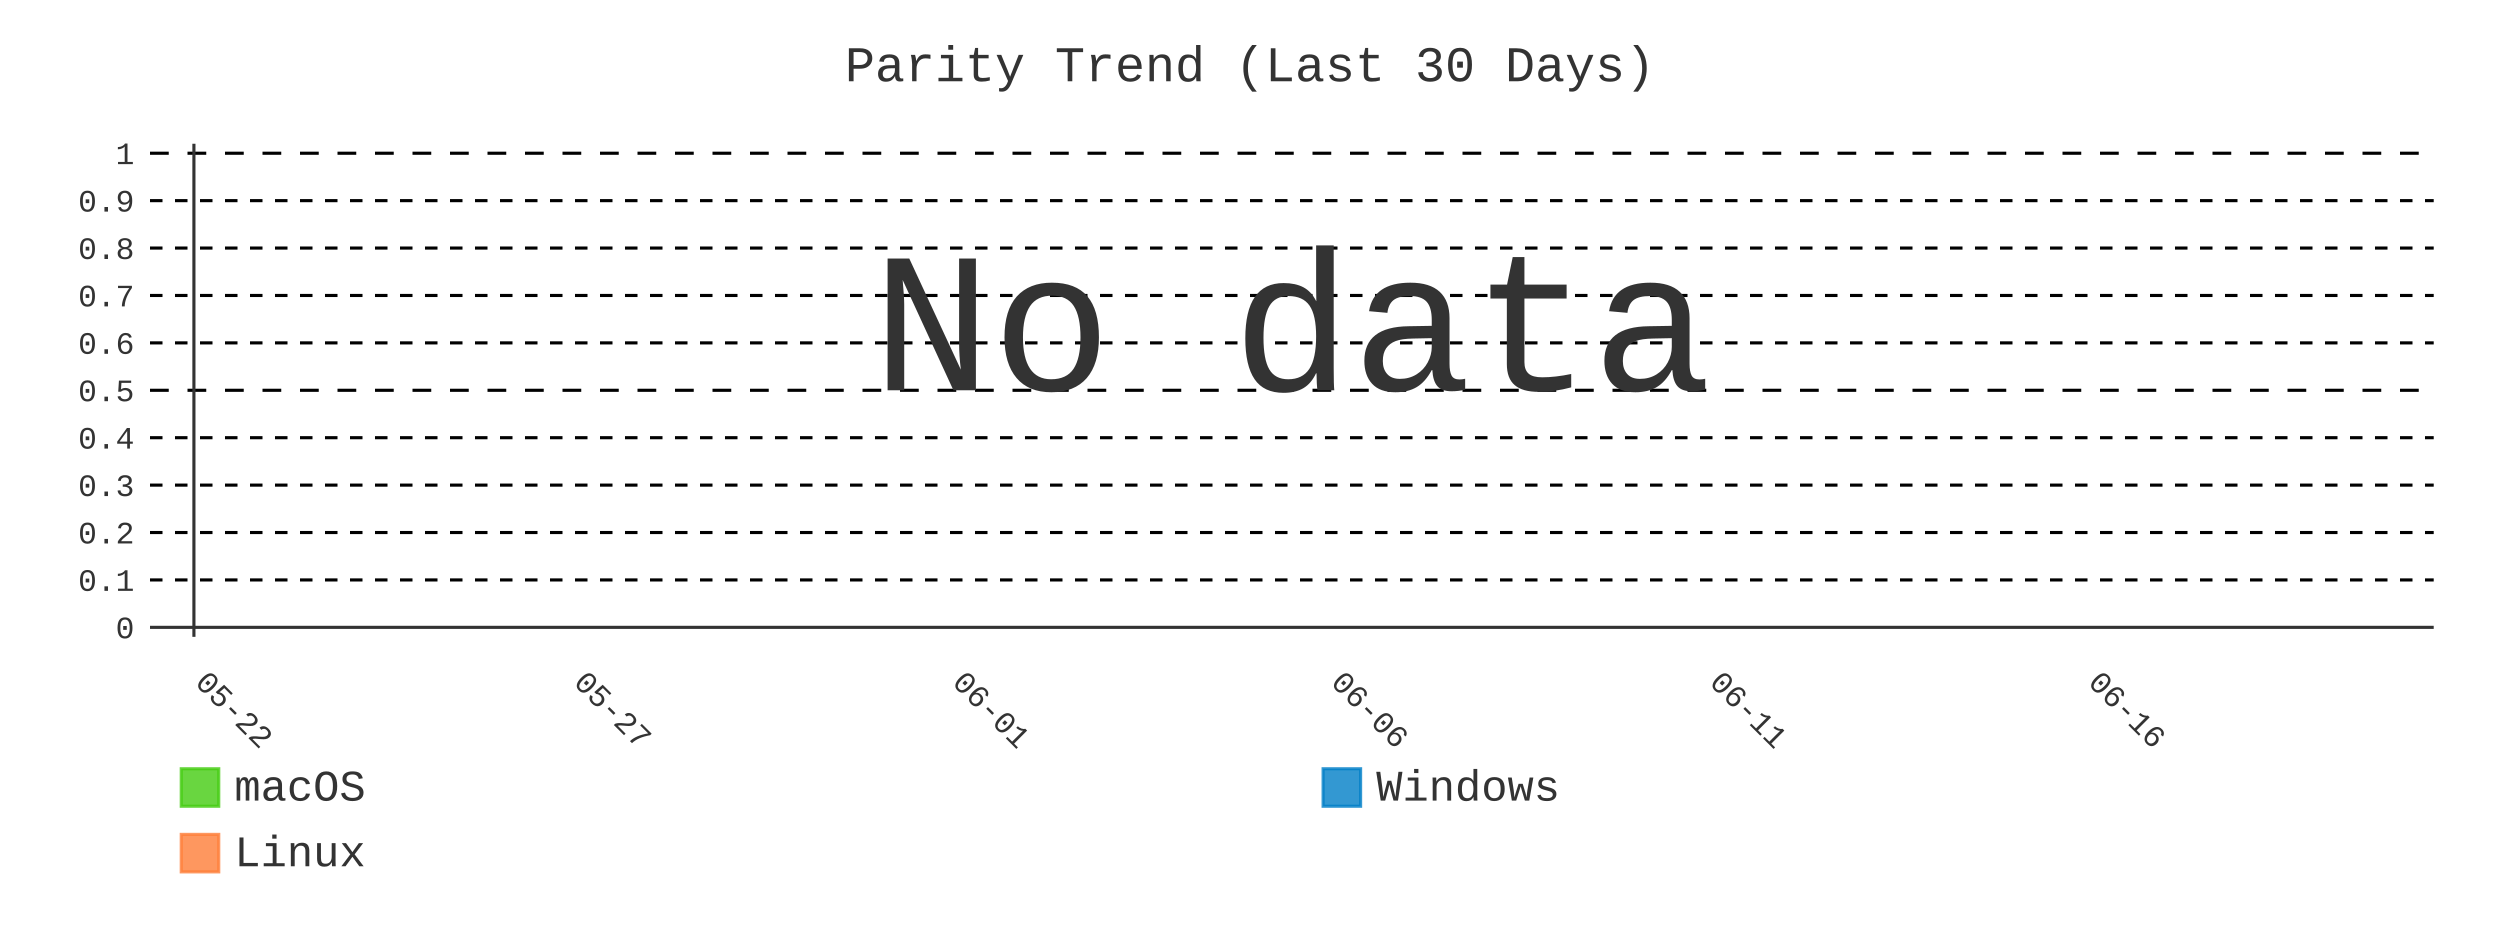
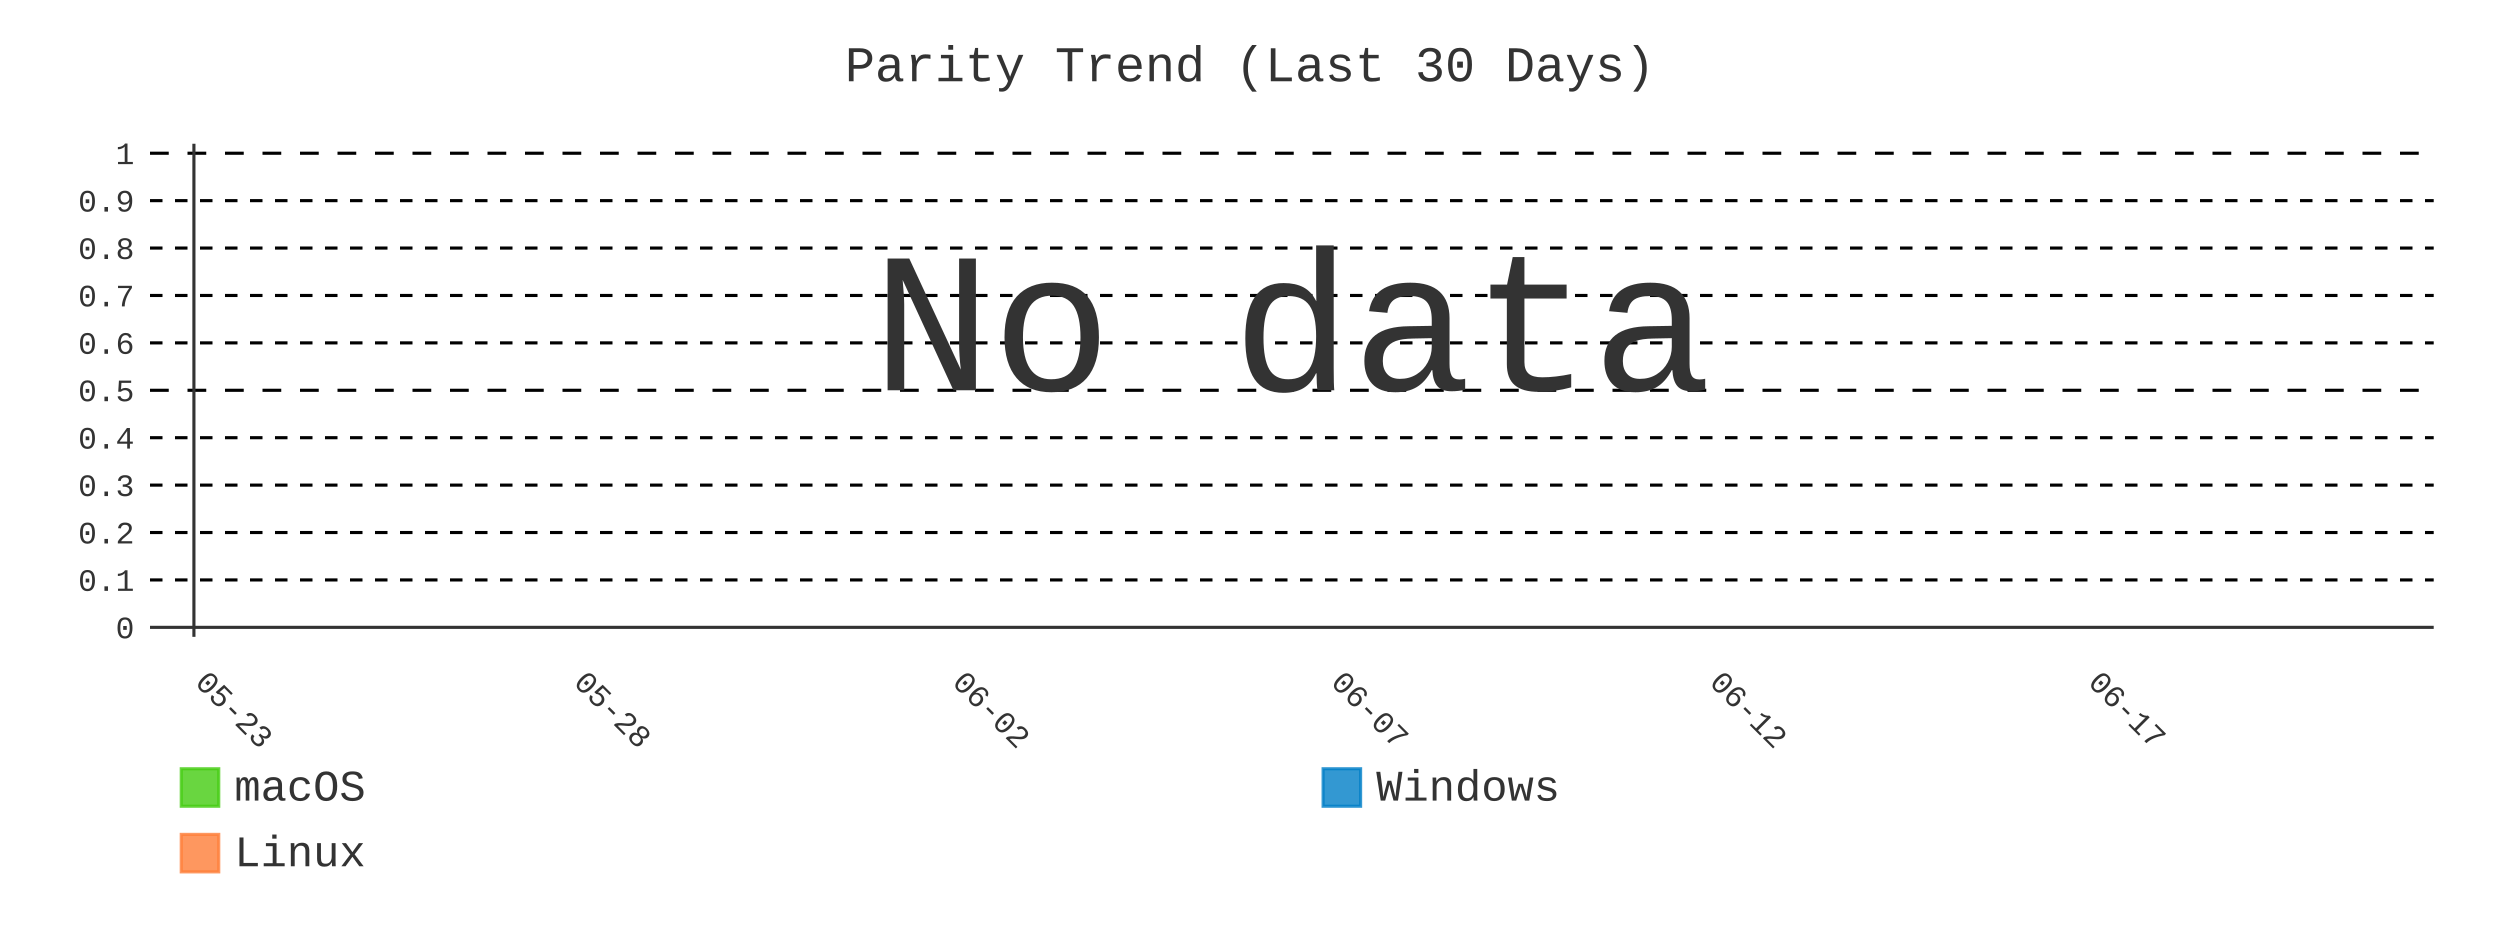
- <svg xmlns="http://www.w3.org/2000/svg" id="chart-9d437a54-486a-4c38-ae7a-e7dbc98a7a84" class="pygal-chart" viewBox="0 0 800 300">
+ <svg xmlns="http://www.w3.org/2000/svg" id="chart-dd7d96a9-ae5e-4263-8365-7c9c20edda6e" class="pygal-chart" viewBox="0 0 800 300">
  <defs>
-     <style type="text/css">#chart-9d437a54-486a-4c38-ae7a-e7dbc98a7a84{-webkit-user-select:none;-webkit-font-smoothing:antialiased;font-family:Consolas,"Liberation Mono",Menlo,Courier,monospace}#chart-9d437a54-486a-4c38-ae7a-e7dbc98a7a84 .title{font-family:Consolas,"Liberation Mono",Menlo,Courier,monospace;font-size:16px}#chart-9d437a54-486a-4c38-ae7a-e7dbc98a7a84 .legends .legend text{font-family:Consolas,"Liberation Mono",Menlo,Courier,monospace;font-size:14px}#chart-9d437a54-486a-4c38-ae7a-e7dbc98a7a84 .axis text{font-family:Consolas,"Liberation Mono",Menlo,Courier,monospace;font-size:10px}#chart-9d437a54-486a-4c38-ae7a-e7dbc98a7a84 .axis text.major{font-family:Consolas,"Liberation Mono",Menlo,Courier,monospace;font-size:10px}#chart-9d437a54-486a-4c38-ae7a-e7dbc98a7a84 .text-overlay text.value{font-family:Consolas,"Liberation Mono",Menlo,Courier,monospace;font-size:16px}#chart-9d437a54-486a-4c38-ae7a-e7dbc98a7a84 .text-overlay text.label{font-family:Consolas,"Liberation Mono",Menlo,Courier,monospace;font-size:10px}#chart-9d437a54-486a-4c38-ae7a-e7dbc98a7a84 .tooltip{font-family:Consolas,"Liberation Mono",Menlo,Courier,monospace;font-size:14px}#chart-9d437a54-486a-4c38-ae7a-e7dbc98a7a84 text.no_data{font-family:Consolas,"Liberation Mono",Menlo,Courier,monospace;font-size:64px}
- #chart-9d437a54-486a-4c38-ae7a-e7dbc98a7a84{background-color:transparent}#chart-9d437a54-486a-4c38-ae7a-e7dbc98a7a84 path,#chart-9d437a54-486a-4c38-ae7a-e7dbc98a7a84 line,#chart-9d437a54-486a-4c38-ae7a-e7dbc98a7a84 rect,#chart-9d437a54-486a-4c38-ae7a-e7dbc98a7a84 circle{-webkit-transition:400ms;-moz-transition:400ms;transition:400ms}#chart-9d437a54-486a-4c38-ae7a-e7dbc98a7a84 .graph &gt; .background{fill:transparent}#chart-9d437a54-486a-4c38-ae7a-e7dbc98a7a84 .plot &gt; .background{fill:transparent}#chart-9d437a54-486a-4c38-ae7a-e7dbc98a7a84 .graph{fill:#333}#chart-9d437a54-486a-4c38-ae7a-e7dbc98a7a84 text.no_data{fill:#333}#chart-9d437a54-486a-4c38-ae7a-e7dbc98a7a84 .title{fill:#333}#chart-9d437a54-486a-4c38-ae7a-e7dbc98a7a84 .legends .legend text{fill:#333}#chart-9d437a54-486a-4c38-ae7a-e7dbc98a7a84 .legends .legend:hover text{fill:#333}#chart-9d437a54-486a-4c38-ae7a-e7dbc98a7a84 .axis .line{stroke:#333}#chart-9d437a54-486a-4c38-ae7a-e7dbc98a7a84 .axis .guide.line{stroke:#666}#chart-9d437a54-486a-4c38-ae7a-e7dbc98a7a84 .axis .major.line{stroke:#333}#chart-9d437a54-486a-4c38-ae7a-e7dbc98a7a84 .axis text.major{fill:#333}#chart-9d437a54-486a-4c38-ae7a-e7dbc98a7a84 .axis.y .guides:hover .guide.line,#chart-9d437a54-486a-4c38-ae7a-e7dbc98a7a84 .line-graph .axis.x .guides:hover .guide.line,#chart-9d437a54-486a-4c38-ae7a-e7dbc98a7a84 .stackedline-graph .axis.x .guides:hover .guide.line,#chart-9d437a54-486a-4c38-ae7a-e7dbc98a7a84 .xy-graph .axis.x .guides:hover .guide.line{stroke:#333}#chart-9d437a54-486a-4c38-ae7a-e7dbc98a7a84 .axis .guides:hover text{fill:#333}#chart-9d437a54-486a-4c38-ae7a-e7dbc98a7a84 .reactive{fill-opacity:.8;stroke-opacity:.8;stroke-width:1}#chart-9d437a54-486a-4c38-ae7a-e7dbc98a7a84 .ci{stroke:#333}#chart-9d437a54-486a-4c38-ae7a-e7dbc98a7a84 .reactive.active,#chart-9d437a54-486a-4c38-ae7a-e7dbc98a7a84 .active .reactive{fill-opacity:.9;stroke-opacity:.9;stroke-width:4}#chart-9d437a54-486a-4c38-ae7a-e7dbc98a7a84 .ci .reactive.active{stroke-width:1.5}#chart-9d437a54-486a-4c38-ae7a-e7dbc98a7a84 .series text{fill:#333}#chart-9d437a54-486a-4c38-ae7a-e7dbc98a7a84 .tooltip rect{fill:transparent;stroke:#333;-webkit-transition:opacity 400ms;-moz-transition:opacity 400ms;transition:opacity 400ms}#chart-9d437a54-486a-4c38-ae7a-e7dbc98a7a84 .tooltip .label{fill:#333}#chart-9d437a54-486a-4c38-ae7a-e7dbc98a7a84 .tooltip .label{fill:#333}#chart-9d437a54-486a-4c38-ae7a-e7dbc98a7a84 .tooltip .legend{font-size:.8em;fill:#666}#chart-9d437a54-486a-4c38-ae7a-e7dbc98a7a84 .tooltip .x_label{font-size:.6em;fill:#333}#chart-9d437a54-486a-4c38-ae7a-e7dbc98a7a84 .tooltip .xlink{font-size:.5em;text-decoration:underline}#chart-9d437a54-486a-4c38-ae7a-e7dbc98a7a84 .tooltip .value{font-size:1.5em}#chart-9d437a54-486a-4c38-ae7a-e7dbc98a7a84 .bound{font-size:.5em}#chart-9d437a54-486a-4c38-ae7a-e7dbc98a7a84 .max-value{font-size:.75em;fill:#666}#chart-9d437a54-486a-4c38-ae7a-e7dbc98a7a84 .map-element{fill:transparent;stroke:#666 !important}#chart-9d437a54-486a-4c38-ae7a-e7dbc98a7a84 .map-element .reactive{fill-opacity:inherit;stroke-opacity:inherit}#chart-9d437a54-486a-4c38-ae7a-e7dbc98a7a84 .color-0,#chart-9d437a54-486a-4c38-ae7a-e7dbc98a7a84 .color-0 a:visited{stroke:#4c1;fill:#4c1}#chart-9d437a54-486a-4c38-ae7a-e7dbc98a7a84 .color-1,#chart-9d437a54-486a-4c38-ae7a-e7dbc98a7a84 .color-1 a:visited{stroke:#007ec6;fill:#007ec6}#chart-9d437a54-486a-4c38-ae7a-e7dbc98a7a84 .color-2,#chart-9d437a54-486a-4c38-ae7a-e7dbc98a7a84 .color-2 a:visited{stroke:#fe7d37;fill:#fe7d37}#chart-9d437a54-486a-4c38-ae7a-e7dbc98a7a84 .text-overlay .color-0 text{fill:black}#chart-9d437a54-486a-4c38-ae7a-e7dbc98a7a84 .text-overlay .color-1 text{fill:black}#chart-9d437a54-486a-4c38-ae7a-e7dbc98a7a84 .text-overlay .color-2 text{fill:black}#chart-9d437a54-486a-4c38-ae7a-e7dbc98a7a84 .series{stroke-width:2}#chart-9d437a54-486a-4c38-ae7a-e7dbc98a7a84 .series.serie-0{stroke-width:2}#chart-9d437a54-486a-4c38-ae7a-e7dbc98a7a84 .series.serie-1{stroke-width:2}#chart-9d437a54-486a-4c38-ae7a-e7dbc98a7a84 .series.serie-2{stroke-width:2}
- #chart-9d437a54-486a-4c38-ae7a-e7dbc98a7a84 text.no_data{text-anchor:middle}#chart-9d437a54-486a-4c38-ae7a-e7dbc98a7a84 .guide.line{fill:none}#chart-9d437a54-486a-4c38-ae7a-e7dbc98a7a84 .centered{text-anchor:middle}#chart-9d437a54-486a-4c38-ae7a-e7dbc98a7a84 .title{text-anchor:middle}#chart-9d437a54-486a-4c38-ae7a-e7dbc98a7a84 .legends .legend text{fill-opacity:1}#chart-9d437a54-486a-4c38-ae7a-e7dbc98a7a84 .axis.x text{text-anchor:middle}#chart-9d437a54-486a-4c38-ae7a-e7dbc98a7a84 .axis.x:not(.web) text[transform]{text-anchor:start}#chart-9d437a54-486a-4c38-ae7a-e7dbc98a7a84 .axis.x:not(.web) text[transform].backwards{text-anchor:end}#chart-9d437a54-486a-4c38-ae7a-e7dbc98a7a84 .axis.y text{text-anchor:end}#chart-9d437a54-486a-4c38-ae7a-e7dbc98a7a84 .axis.y text[transform].backwards{text-anchor:start}#chart-9d437a54-486a-4c38-ae7a-e7dbc98a7a84 .axis.y2 text{text-anchor:start}#chart-9d437a54-486a-4c38-ae7a-e7dbc98a7a84 .axis.y2 text[transform].backwards{text-anchor:end}#chart-9d437a54-486a-4c38-ae7a-e7dbc98a7a84 .axis .guide.line{stroke-dasharray:4,4;stroke:black}#chart-9d437a54-486a-4c38-ae7a-e7dbc98a7a84 .axis .major.guide.line{stroke-dasharray:6,6;stroke:black}#chart-9d437a54-486a-4c38-ae7a-e7dbc98a7a84 .horizontal .axis.y .guide.line,#chart-9d437a54-486a-4c38-ae7a-e7dbc98a7a84 .horizontal .axis.y2 .guide.line,#chart-9d437a54-486a-4c38-ae7a-e7dbc98a7a84 .vertical .axis.x .guide.line{opacity:0}#chart-9d437a54-486a-4c38-ae7a-e7dbc98a7a84 .horizontal .axis.always_show .guide.line,#chart-9d437a54-486a-4c38-ae7a-e7dbc98a7a84 .vertical .axis.always_show .guide.line{opacity:1 !important}#chart-9d437a54-486a-4c38-ae7a-e7dbc98a7a84 .axis.y .guides:hover .guide.line,#chart-9d437a54-486a-4c38-ae7a-e7dbc98a7a84 .axis.y2 .guides:hover .guide.line,#chart-9d437a54-486a-4c38-ae7a-e7dbc98a7a84 .axis.x .guides:hover .guide.line{opacity:1}#chart-9d437a54-486a-4c38-ae7a-e7dbc98a7a84 .axis .guides:hover text{opacity:1}#chart-9d437a54-486a-4c38-ae7a-e7dbc98a7a84 .nofill{fill:none}#chart-9d437a54-486a-4c38-ae7a-e7dbc98a7a84 .subtle-fill{fill-opacity:.2}#chart-9d437a54-486a-4c38-ae7a-e7dbc98a7a84 .dot{stroke-width:1px;fill-opacity:1;stroke-opacity:1}#chart-9d437a54-486a-4c38-ae7a-e7dbc98a7a84 .dot.active{stroke-width:5px}#chart-9d437a54-486a-4c38-ae7a-e7dbc98a7a84 .dot.negative{fill:transparent}#chart-9d437a54-486a-4c38-ae7a-e7dbc98a7a84 text,#chart-9d437a54-486a-4c38-ae7a-e7dbc98a7a84 tspan{stroke:none !important}#chart-9d437a54-486a-4c38-ae7a-e7dbc98a7a84 .series text.active{opacity:1}#chart-9d437a54-486a-4c38-ae7a-e7dbc98a7a84 .tooltip rect{fill-opacity:.95;stroke-width:.5}#chart-9d437a54-486a-4c38-ae7a-e7dbc98a7a84 .tooltip text{fill-opacity:1}#chart-9d437a54-486a-4c38-ae7a-e7dbc98a7a84 .showable{visibility:hidden}#chart-9d437a54-486a-4c38-ae7a-e7dbc98a7a84 .showable.shown{visibility:visible}#chart-9d437a54-486a-4c38-ae7a-e7dbc98a7a84 .gauge-background{fill:rgba(229,229,229,1);stroke:none}#chart-9d437a54-486a-4c38-ae7a-e7dbc98a7a84 .bg-lines{stroke:transparent;stroke-width:2px}</style>
+     <style type="text/css">#chart-dd7d96a9-ae5e-4263-8365-7c9c20edda6e{-webkit-user-select:none;-webkit-font-smoothing:antialiased;font-family:Consolas,"Liberation Mono",Menlo,Courier,monospace}#chart-dd7d96a9-ae5e-4263-8365-7c9c20edda6e .title{font-family:Consolas,"Liberation Mono",Menlo,Courier,monospace;font-size:16px}#chart-dd7d96a9-ae5e-4263-8365-7c9c20edda6e .legends .legend text{font-family:Consolas,"Liberation Mono",Menlo,Courier,monospace;font-size:14px}#chart-dd7d96a9-ae5e-4263-8365-7c9c20edda6e .axis text{font-family:Consolas,"Liberation Mono",Menlo,Courier,monospace;font-size:10px}#chart-dd7d96a9-ae5e-4263-8365-7c9c20edda6e .axis text.major{font-family:Consolas,"Liberation Mono",Menlo,Courier,monospace;font-size:10px}#chart-dd7d96a9-ae5e-4263-8365-7c9c20edda6e .text-overlay text.value{font-family:Consolas,"Liberation Mono",Menlo,Courier,monospace;font-size:16px}#chart-dd7d96a9-ae5e-4263-8365-7c9c20edda6e .text-overlay text.label{font-family:Consolas,"Liberation Mono",Menlo,Courier,monospace;font-size:10px}#chart-dd7d96a9-ae5e-4263-8365-7c9c20edda6e .tooltip{font-family:Consolas,"Liberation Mono",Menlo,Courier,monospace;font-size:14px}#chart-dd7d96a9-ae5e-4263-8365-7c9c20edda6e text.no_data{font-family:Consolas,"Liberation Mono",Menlo,Courier,monospace;font-size:64px}
+ #chart-dd7d96a9-ae5e-4263-8365-7c9c20edda6e{background-color:transparent}#chart-dd7d96a9-ae5e-4263-8365-7c9c20edda6e path,#chart-dd7d96a9-ae5e-4263-8365-7c9c20edda6e line,#chart-dd7d96a9-ae5e-4263-8365-7c9c20edda6e rect,#chart-dd7d96a9-ae5e-4263-8365-7c9c20edda6e circle{-webkit-transition:400ms;-moz-transition:400ms;transition:400ms}#chart-dd7d96a9-ae5e-4263-8365-7c9c20edda6e .graph &gt; .background{fill:transparent}#chart-dd7d96a9-ae5e-4263-8365-7c9c20edda6e .plot &gt; .background{fill:transparent}#chart-dd7d96a9-ae5e-4263-8365-7c9c20edda6e .graph{fill:#333}#chart-dd7d96a9-ae5e-4263-8365-7c9c20edda6e text.no_data{fill:#333}#chart-dd7d96a9-ae5e-4263-8365-7c9c20edda6e .title{fill:#333}#chart-dd7d96a9-ae5e-4263-8365-7c9c20edda6e .legends .legend text{fill:#333}#chart-dd7d96a9-ae5e-4263-8365-7c9c20edda6e .legends .legend:hover text{fill:#333}#chart-dd7d96a9-ae5e-4263-8365-7c9c20edda6e .axis .line{stroke:#333}#chart-dd7d96a9-ae5e-4263-8365-7c9c20edda6e .axis .guide.line{stroke:#666}#chart-dd7d96a9-ae5e-4263-8365-7c9c20edda6e .axis .major.line{stroke:#333}#chart-dd7d96a9-ae5e-4263-8365-7c9c20edda6e .axis text.major{fill:#333}#chart-dd7d96a9-ae5e-4263-8365-7c9c20edda6e .axis.y .guides:hover .guide.line,#chart-dd7d96a9-ae5e-4263-8365-7c9c20edda6e .line-graph .axis.x .guides:hover .guide.line,#chart-dd7d96a9-ae5e-4263-8365-7c9c20edda6e .stackedline-graph .axis.x .guides:hover .guide.line,#chart-dd7d96a9-ae5e-4263-8365-7c9c20edda6e .xy-graph .axis.x .guides:hover .guide.line{stroke:#333}#chart-dd7d96a9-ae5e-4263-8365-7c9c20edda6e .axis .guides:hover text{fill:#333}#chart-dd7d96a9-ae5e-4263-8365-7c9c20edda6e .reactive{fill-opacity:.8;stroke-opacity:.8;stroke-width:1}#chart-dd7d96a9-ae5e-4263-8365-7c9c20edda6e .ci{stroke:#333}#chart-dd7d96a9-ae5e-4263-8365-7c9c20edda6e .reactive.active,#chart-dd7d96a9-ae5e-4263-8365-7c9c20edda6e .active .reactive{fill-opacity:.9;stroke-opacity:.9;stroke-width:4}#chart-dd7d96a9-ae5e-4263-8365-7c9c20edda6e .ci .reactive.active{stroke-width:1.5}#chart-dd7d96a9-ae5e-4263-8365-7c9c20edda6e .series text{fill:#333}#chart-dd7d96a9-ae5e-4263-8365-7c9c20edda6e .tooltip rect{fill:transparent;stroke:#333;-webkit-transition:opacity 400ms;-moz-transition:opacity 400ms;transition:opacity 400ms}#chart-dd7d96a9-ae5e-4263-8365-7c9c20edda6e .tooltip .label{fill:#333}#chart-dd7d96a9-ae5e-4263-8365-7c9c20edda6e .tooltip .label{fill:#333}#chart-dd7d96a9-ae5e-4263-8365-7c9c20edda6e .tooltip .legend{font-size:.8em;fill:#666}#chart-dd7d96a9-ae5e-4263-8365-7c9c20edda6e .tooltip .x_label{font-size:.6em;fill:#333}#chart-dd7d96a9-ae5e-4263-8365-7c9c20edda6e .tooltip .xlink{font-size:.5em;text-decoration:underline}#chart-dd7d96a9-ae5e-4263-8365-7c9c20edda6e .tooltip .value{font-size:1.5em}#chart-dd7d96a9-ae5e-4263-8365-7c9c20edda6e .bound{font-size:.5em}#chart-dd7d96a9-ae5e-4263-8365-7c9c20edda6e .max-value{font-size:.75em;fill:#666}#chart-dd7d96a9-ae5e-4263-8365-7c9c20edda6e .map-element{fill:transparent;stroke:#666 !important}#chart-dd7d96a9-ae5e-4263-8365-7c9c20edda6e .map-element .reactive{fill-opacity:inherit;stroke-opacity:inherit}#chart-dd7d96a9-ae5e-4263-8365-7c9c20edda6e .color-0,#chart-dd7d96a9-ae5e-4263-8365-7c9c20edda6e .color-0 a:visited{stroke:#4c1;fill:#4c1}#chart-dd7d96a9-ae5e-4263-8365-7c9c20edda6e .color-1,#chart-dd7d96a9-ae5e-4263-8365-7c9c20edda6e .color-1 a:visited{stroke:#007ec6;fill:#007ec6}#chart-dd7d96a9-ae5e-4263-8365-7c9c20edda6e .color-2,#chart-dd7d96a9-ae5e-4263-8365-7c9c20edda6e .color-2 a:visited{stroke:#fe7d37;fill:#fe7d37}#chart-dd7d96a9-ae5e-4263-8365-7c9c20edda6e .text-overlay .color-0 text{fill:black}#chart-dd7d96a9-ae5e-4263-8365-7c9c20edda6e .text-overlay .color-1 text{fill:black}#chart-dd7d96a9-ae5e-4263-8365-7c9c20edda6e .text-overlay .color-2 text{fill:black}#chart-dd7d96a9-ae5e-4263-8365-7c9c20edda6e .series{stroke-width:2}#chart-dd7d96a9-ae5e-4263-8365-7c9c20edda6e .series.serie-0{stroke-width:2}#chart-dd7d96a9-ae5e-4263-8365-7c9c20edda6e .series.serie-1{stroke-width:2}#chart-dd7d96a9-ae5e-4263-8365-7c9c20edda6e .series.serie-2{stroke-width:2}
+ #chart-dd7d96a9-ae5e-4263-8365-7c9c20edda6e text.no_data{text-anchor:middle}#chart-dd7d96a9-ae5e-4263-8365-7c9c20edda6e .guide.line{fill:none}#chart-dd7d96a9-ae5e-4263-8365-7c9c20edda6e .centered{text-anchor:middle}#chart-dd7d96a9-ae5e-4263-8365-7c9c20edda6e .title{text-anchor:middle}#chart-dd7d96a9-ae5e-4263-8365-7c9c20edda6e .legends .legend text{fill-opacity:1}#chart-dd7d96a9-ae5e-4263-8365-7c9c20edda6e .axis.x text{text-anchor:middle}#chart-dd7d96a9-ae5e-4263-8365-7c9c20edda6e .axis.x:not(.web) text[transform]{text-anchor:start}#chart-dd7d96a9-ae5e-4263-8365-7c9c20edda6e .axis.x:not(.web) text[transform].backwards{text-anchor:end}#chart-dd7d96a9-ae5e-4263-8365-7c9c20edda6e .axis.y text{text-anchor:end}#chart-dd7d96a9-ae5e-4263-8365-7c9c20edda6e .axis.y text[transform].backwards{text-anchor:start}#chart-dd7d96a9-ae5e-4263-8365-7c9c20edda6e .axis.y2 text{text-anchor:start}#chart-dd7d96a9-ae5e-4263-8365-7c9c20edda6e .axis.y2 text[transform].backwards{text-anchor:end}#chart-dd7d96a9-ae5e-4263-8365-7c9c20edda6e .axis .guide.line{stroke-dasharray:4,4;stroke:black}#chart-dd7d96a9-ae5e-4263-8365-7c9c20edda6e .axis .major.guide.line{stroke-dasharray:6,6;stroke:black}#chart-dd7d96a9-ae5e-4263-8365-7c9c20edda6e .horizontal .axis.y .guide.line,#chart-dd7d96a9-ae5e-4263-8365-7c9c20edda6e .horizontal .axis.y2 .guide.line,#chart-dd7d96a9-ae5e-4263-8365-7c9c20edda6e .vertical .axis.x .guide.line{opacity:0}#chart-dd7d96a9-ae5e-4263-8365-7c9c20edda6e .horizontal .axis.always_show .guide.line,#chart-dd7d96a9-ae5e-4263-8365-7c9c20edda6e .vertical .axis.always_show .guide.line{opacity:1 !important}#chart-dd7d96a9-ae5e-4263-8365-7c9c20edda6e .axis.y .guides:hover .guide.line,#chart-dd7d96a9-ae5e-4263-8365-7c9c20edda6e .axis.y2 .guides:hover .guide.line,#chart-dd7d96a9-ae5e-4263-8365-7c9c20edda6e .axis.x .guides:hover .guide.line{opacity:1}#chart-dd7d96a9-ae5e-4263-8365-7c9c20edda6e .axis .guides:hover text{opacity:1}#chart-dd7d96a9-ae5e-4263-8365-7c9c20edda6e .nofill{fill:none}#chart-dd7d96a9-ae5e-4263-8365-7c9c20edda6e .subtle-fill{fill-opacity:.2}#chart-dd7d96a9-ae5e-4263-8365-7c9c20edda6e .dot{stroke-width:1px;fill-opacity:1;stroke-opacity:1}#chart-dd7d96a9-ae5e-4263-8365-7c9c20edda6e .dot.active{stroke-width:5px}#chart-dd7d96a9-ae5e-4263-8365-7c9c20edda6e .dot.negative{fill:transparent}#chart-dd7d96a9-ae5e-4263-8365-7c9c20edda6e text,#chart-dd7d96a9-ae5e-4263-8365-7c9c20edda6e tspan{stroke:none !important}#chart-dd7d96a9-ae5e-4263-8365-7c9c20edda6e .series text.active{opacity:1}#chart-dd7d96a9-ae5e-4263-8365-7c9c20edda6e .tooltip rect{fill-opacity:.95;stroke-width:.5}#chart-dd7d96a9-ae5e-4263-8365-7c9c20edda6e .tooltip text{fill-opacity:1}#chart-dd7d96a9-ae5e-4263-8365-7c9c20edda6e .showable{visibility:hidden}#chart-dd7d96a9-ae5e-4263-8365-7c9c20edda6e .showable.shown{visibility:visible}#chart-dd7d96a9-ae5e-4263-8365-7c9c20edda6e .gauge-background{fill:rgba(229,229,229,1);stroke:none}#chart-dd7d96a9-ae5e-4263-8365-7c9c20edda6e .bg-lines{stroke:transparent;stroke-width:2px}</style>
  </defs>
  <g class="graph line-graph vertical">
    <rect x="0" y="0" width="800" height="300" class="background" />
    <g transform="translate(48, 46)" class="plot">
      <rect x="0" y="0" width="730.787" height="157.787" class="background" />
      <g class="axis y always_show">
        <g class="guides">
          <path d="M0 154.752 h730.787" class="axis major line" />
          <text x="-5" y="158.252" class="major">0</text>
        </g>
        <g class="guides">
          <path d="M0 139.581 h730.787" class="guide line" />
          <text x="-5" y="143.081" class="">0.1</text>
        </g>
        <g class="guides">
          <path d="M0 124.409 h730.787" class="guide line" />
          <text x="-5" y="127.909" class="">0.2</text>
        </g>
        <g class="guides">
          <path d="M0 109.237 h730.787" class="guide line" />
          <text x="-5" y="112.737" class="">0.3</text>
        </g>
        <g class="guides">
          <path d="M0 94.065 h730.787" class="guide line" />
          <text x="-5" y="97.565" class="">0.4</text>
        </g>
        <g class="guides">
          <path d="M0 78.893 h730.787" class="major guide line" />
          <text x="-5" y="82.393" class="major">0.5</text>
        </g>
        <g class="guides">
          <path d="M0 63.722 h730.787" class="guide line" />
          <text x="-5" y="67.222" class="">0.6</text>
        </g>
        <g class="guides">
          <path d="M0 48.55 h730.787" class="guide line" />
          <text x="-5" y="52.05" class="">0.7</text>
        </g>
        <g class="guides">
          <path d="M0 33.378 h730.787" class="guide line" />
          <text x="-5" y="36.878" class="">0.8</text>
        </g>
        <g class="guides">
          <path d="M0 18.206 h730.787" class="guide line" />
          <text x="-5" y="21.706" class="">0.9</text>
        </g>
        <g class="guides">
          <path d="M0 3.034 h730.787" class="major guide line" />
          <text x="-5" y="6.534" class="major">1</text>
        </g>
      </g>
      <g class="axis x">
        <g class="guides">
          <path d="M14.054 0 v157.787" class="major line" />
-           <text x="14.054" y="172.787" class="major" transform="rotate(45 14.05359 172.7868)">05-22</text>
+           <text x="14.054" y="172.787" class="major" transform="rotate(45 14.05359 172.7868)">05-23</text>
        </g>
        <g class="guides">
          <path d="M135.205 0 v157.787" class="major guide line" />
-           <text x="135.205" y="172.787" class="major" transform="rotate(45 135.2052 172.7868)">05-27</text>
+           <text x="135.205" y="172.787" class="major" transform="rotate(45 135.2052 172.7868)">05-28</text>
        </g>
        <g class="guides">
          <path d="M256.357 0 v157.787" class="major guide line" />
-           <text x="256.357" y="172.787" class="major" transform="rotate(45 256.3569 172.7868)">06-01</text>
+           <text x="256.357" y="172.787" class="major" transform="rotate(45 256.3569 172.7868)">06-02</text>
        </g>
        <g class="guides">
          <path d="M377.509 0 v157.787" class="major guide line" />
-           <text x="377.509" y="172.787" class="major" transform="rotate(45 377.5086 172.7868)">06-06</text>
+           <text x="377.509" y="172.787" class="major" transform="rotate(45 377.5086 172.7868)">06-07</text>
        </g>
        <g class="guides">
          <path d="M498.66 0 v157.787" class="major guide line" />
-           <text x="498.66" y="172.787" class="major" transform="rotate(45 498.6602 172.7868)">06-11</text>
+           <text x="498.66" y="172.787" class="major" transform="rotate(45 498.6602 172.7868)">06-12</text>
        </g>
        <g class="guides">
          <path d="M619.812 0 v157.787" class="major guide line" />
-           <text x="619.812" y="172.787" class="major" transform="rotate(45 619.8119 172.7868)">06-16</text>
+           <text x="619.812" y="172.787" class="major" transform="rotate(45 619.8119 172.7868)">06-17</text>
        </g>
      </g>
    </g>
    <g class="titles">
      <text x="400.0" y="26" class="title plot_title">Parity Trend (Last 30 Days)</text>
    </g>
    <g transform="translate(48, 46)" class="plot overlay" />
    <g transform="translate(48, 46)" class="plot text-overlay">
      <text x="365.393" y="78.893" class="no_data">No data</text>
    </g>
    <g transform="translate(48, 46)" class="plot tooltip-overlay">
      <g transform="translate(0 0)" style="opacity: 0" class="tooltip">
        <rect rx="0" ry="0" width="0" height="0" class="tooltip-box" />
        <g class="text" />
      </g>
    </g>
    <g transform="translate(58, 245)" class="legends">
      <g id="activate-serie-0" class="legend reactive activate-serie">
        <rect x="0.0" y="1.0" width="12" height="12" class="color-0 reactive" />
        <text x="17.0" y="11.2">macOS</text>
      </g>
      <g id="activate-serie-1" class="legend reactive activate-serie">
        <rect x="365.393" y="1.0" width="12" height="12" class="color-1 reactive" />
        <text x="382.393" y="11.2">Windows</text>
      </g>
      <g id="activate-serie-2" class="legend reactive activate-serie">
        <rect x="0.0" y="22.0" width="12" height="12" class="color-2 reactive" />
        <text x="17.0" y="32.2">Linux</text>
      </g>
    </g>
  </g>
</svg>
